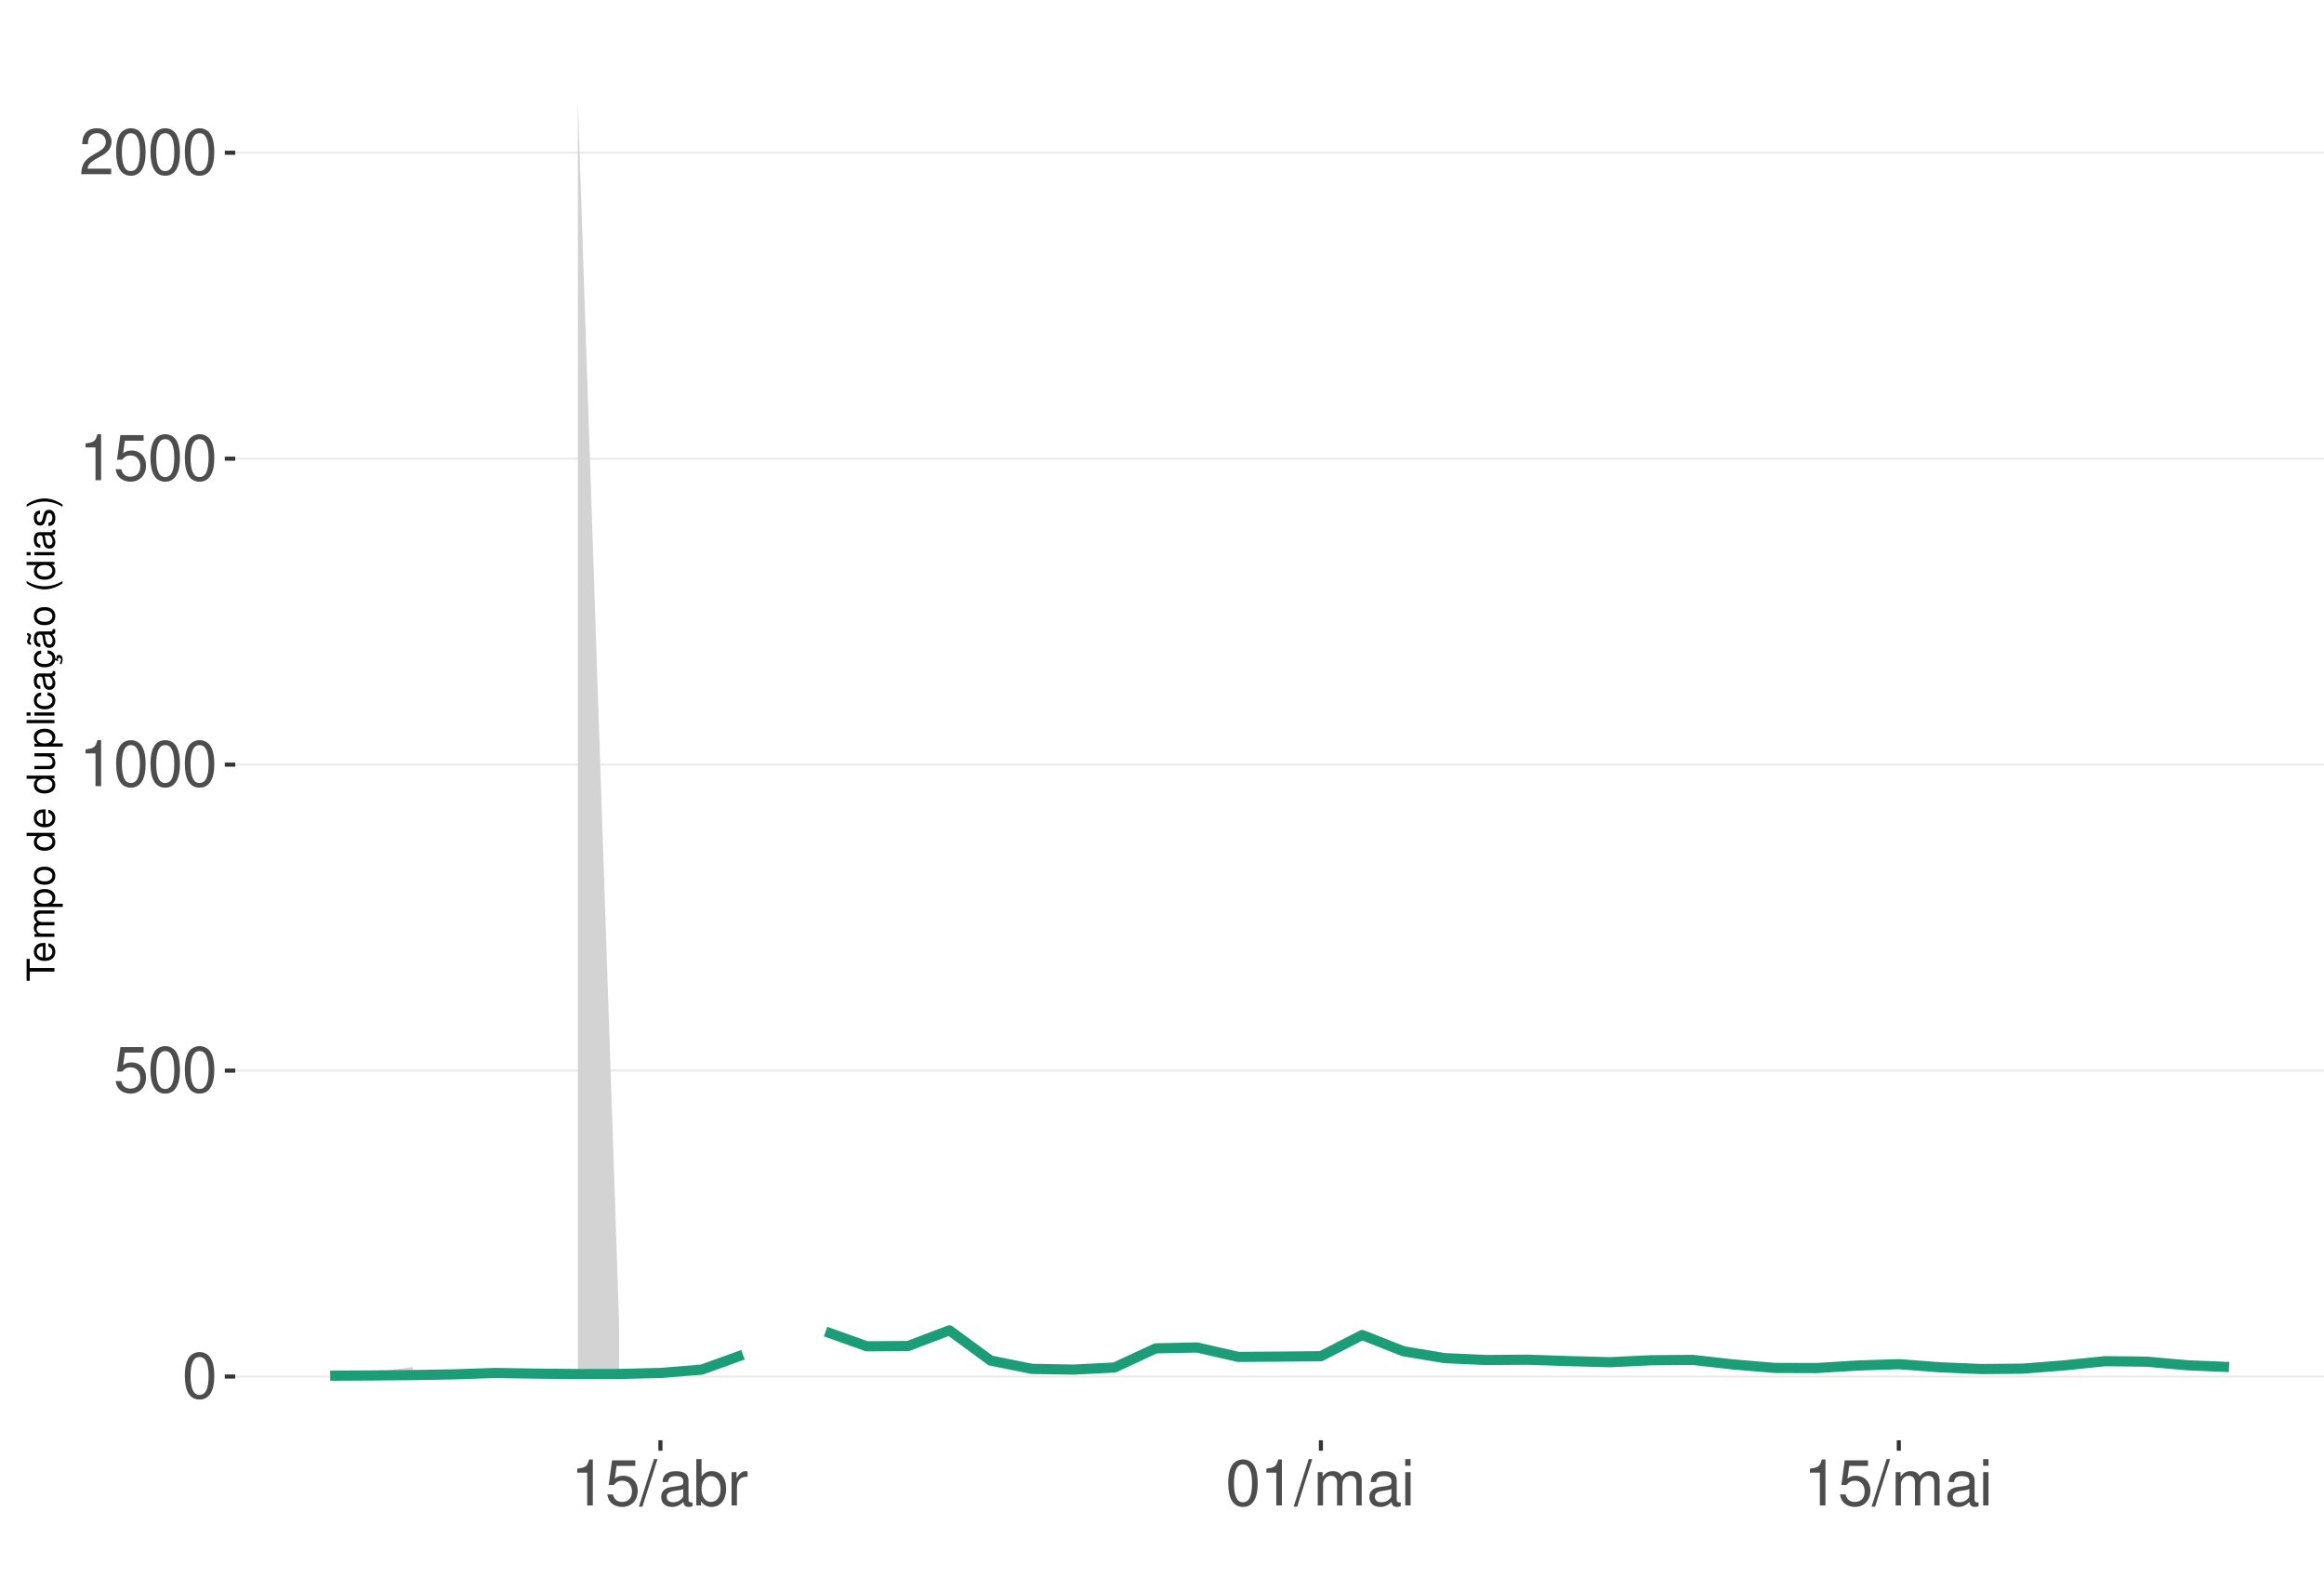
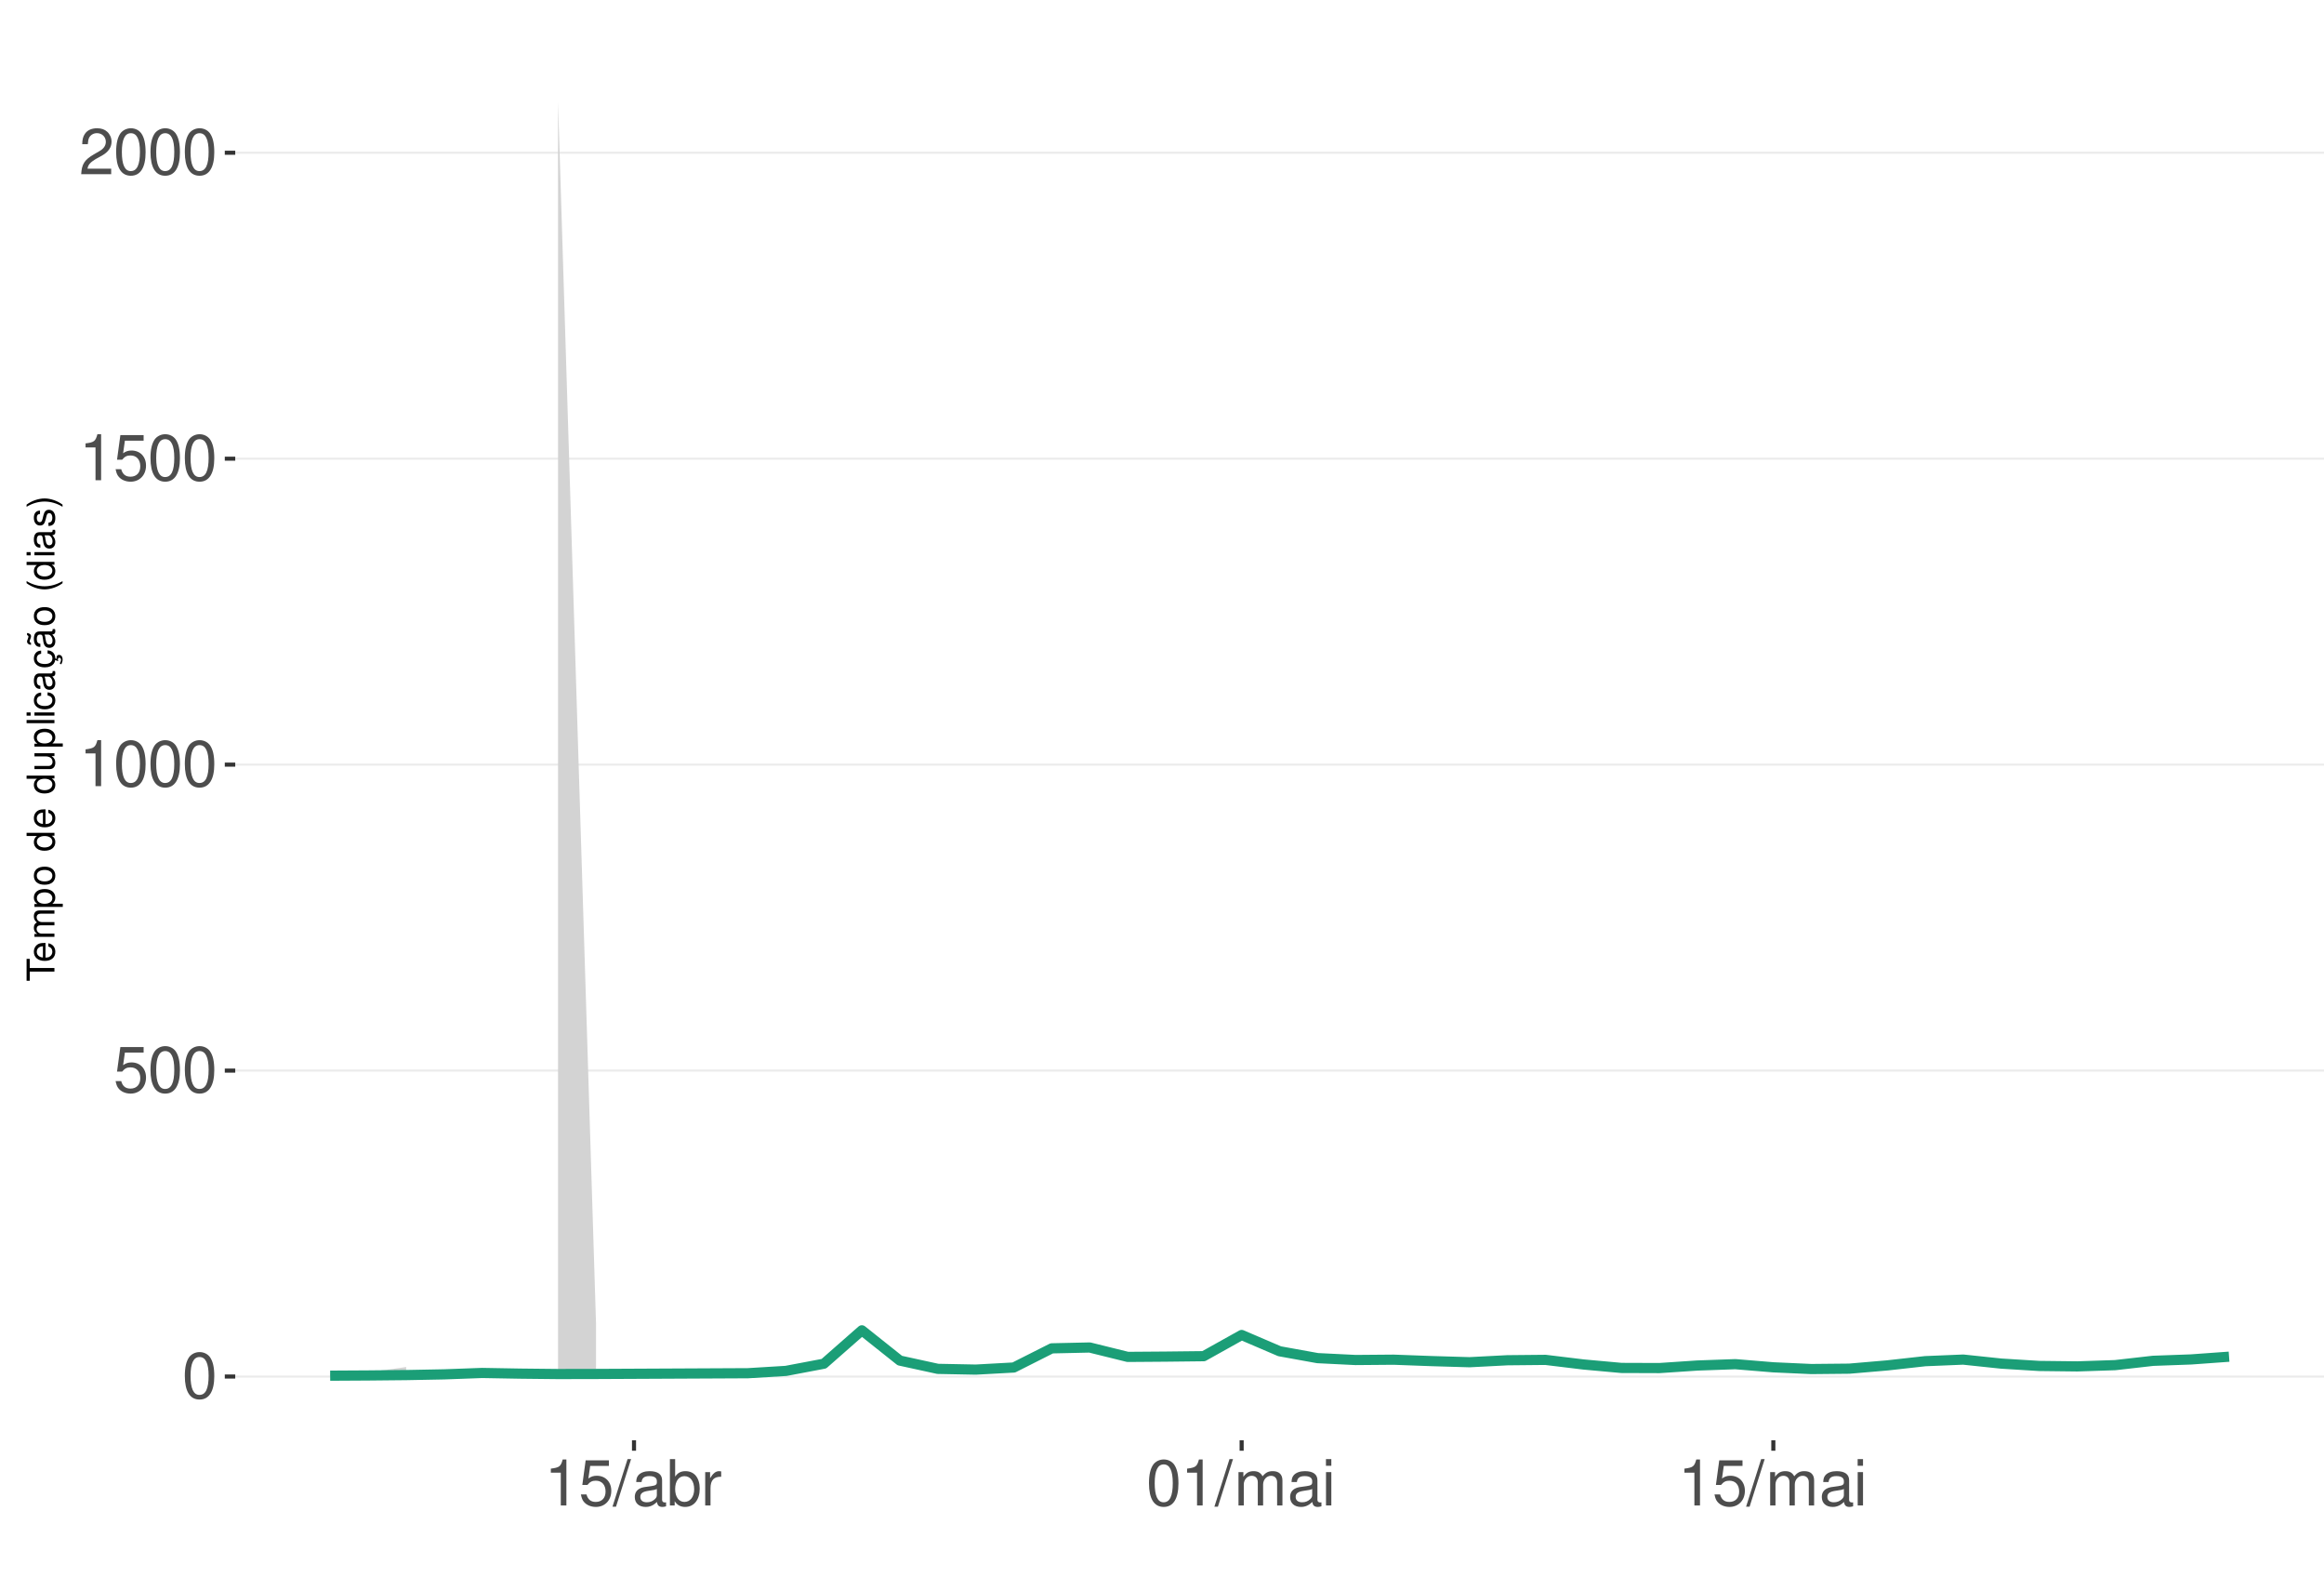
<svg xmlns="http://www.w3.org/2000/svg" xmlns:xlink="http://www.w3.org/1999/xlink" width="609pt" height="413pt" viewBox="0 0 609 413" version="1.1">
  <defs>
    <g>
      <symbol overflow="visible" id="glyph0-0">
        <path style="stroke:none;" d="" />
      </symbol>
      <symbol overflow="visible" id="glyph0-1">
        <path style="stroke:none;" d="M 4.578 -12.047 C 3.484 -12.047 2.484 -11.547 1.859 -10.734 C 1.094 -9.656 0.719 -8.062 0.719 -5.828 C 0.719 -1.766 2.047 0.391 4.578 0.391 C 7.078 0.391 8.438 -1.766 8.438 -5.734 C 8.438 -8.062 8.078 -9.625 7.297 -10.734 C 6.672 -11.562 5.703 -12.047 4.578 -12.047 Z M 4.578 -10.75 C 6.156 -10.75 6.953 -9.125 6.953 -5.859 C 6.953 -2.438 6.172 -0.828 4.547 -0.828 C 3 -0.828 2.219 -2.5 2.219 -5.812 C 2.219 -9.125 3 -10.75 4.578 -10.75 Z M 4.578 -10.75 " />
      </symbol>
      <symbol overflow="visible" id="glyph0-2">
        <path style="stroke:none;" d="M 7.922 -11.812 L 1.828 -11.812 L 0.953 -5.375 L 2.297 -5.375 C 2.984 -6.203 3.547 -6.484 4.484 -6.484 C 6.062 -6.484 7.047 -5.391 7.047 -3.641 C 7.047 -1.953 6.062 -0.922 4.469 -0.922 C 3.188 -0.922 2.406 -1.562 2.047 -2.891 L 0.578 -2.891 C 0.781 -1.938 0.953 -1.469 1.297 -1.031 C 1.969 -0.141 3.172 0.391 4.5 0.391 C 6.875 0.391 8.547 -1.344 8.547 -3.844 C 8.547 -6.172 7 -7.781 4.734 -7.781 C 3.891 -7.781 3.234 -7.562 2.547 -7.062 L 3.016 -10.359 L 7.922 -10.359 Z M 7.922 -11.812 " />
      </symbol>
      <symbol overflow="visible" id="glyph0-3">
        <path style="stroke:none;" d="M 4.312 -8.578 L 4.312 0 L 5.781 0 L 5.781 -12.047 L 4.812 -12.047 C 4.297 -10.188 3.969 -9.938 1.703 -9.641 L 1.703 -8.578 Z M 4.312 -8.578 " />
      </symbol>
      <symbol overflow="visible" id="glyph0-4">
        <path style="stroke:none;" d="M 8.422 -1.453 L 2.219 -1.453 C 2.359 -2.453 2.891 -3.078 4.344 -3.969 L 6.016 -4.891 C 7.656 -5.812 8.516 -7.047 8.516 -8.531 C 8.516 -9.531 8.109 -10.453 7.406 -11.109 C 6.719 -11.75 5.844 -12.047 4.734 -12.047 C 3.234 -12.047 2.109 -11.516 1.469 -10.484 C 1.047 -9.844 0.859 -9.094 0.828 -7.875 L 2.297 -7.875 C 2.344 -8.688 2.453 -9.172 2.641 -9.578 C 3.031 -10.312 3.797 -10.766 4.688 -10.766 C 6.016 -10.766 7.016 -9.797 7.016 -8.5 C 7.016 -7.531 6.469 -6.703 5.406 -6.094 L 3.875 -5.203 C 1.422 -3.781 0.703 -2.641 0.562 -0.016 L 8.422 -0.016 Z M 8.422 -1.453 " />
      </symbol>
      <symbol overflow="visible" id="glyph0-5">
        <path style="stroke:none;" d="M 3.812 -12.141 L -0.141 0.328 L 0.781 0.328 L 4.734 -12.141 Z M 3.812 -12.141 " />
      </symbol>
      <symbol overflow="visible" id="glyph0-6">
        <path style="stroke:none;" d="M 8.906 -0.812 C 8.766 -0.781 8.688 -0.781 8.609 -0.781 C 8.125 -0.781 7.859 -1.031 7.859 -1.469 L 7.859 -6.594 C 7.859 -8.141 6.734 -8.984 4.578 -8.984 C 3.297 -8.984 2.281 -8.609 1.688 -7.969 C 1.281 -7.516 1.109 -7.016 1.078 -6.141 L 2.484 -6.141 C 2.594 -7.219 3.234 -7.688 4.531 -7.688 C 5.797 -7.688 6.484 -7.234 6.484 -6.391 L 6.484 -6.031 C 6.469 -5.438 6.156 -5.219 5.031 -5.062 C 3.062 -4.812 2.766 -4.75 2.234 -4.531 C 1.219 -4.094 0.703 -3.328 0.703 -2.203 C 0.703 -0.609 1.797 0.391 3.562 0.391 C 4.656 0.391 5.547 0 6.531 -0.906 C 6.625 0 7.062 0.391 7.969 0.391 C 8.266 0.391 8.438 0.344 8.906 0.234 Z M 6.484 -2.75 C 6.484 -2.281 6.344 -2 5.922 -1.609 C 5.359 -1.094 4.688 -0.828 3.859 -0.828 C 2.781 -0.828 2.156 -1.344 2.156 -2.234 C 2.156 -3.141 2.75 -3.609 4.25 -3.828 C 5.734 -4.031 6.016 -4.094 6.484 -4.312 Z M 6.484 -2.75 " />
      </symbol>
      <symbol overflow="visible" id="glyph0-7">
        <path style="stroke:none;" d="M 0.906 -12.141 L 0.906 0 L 2.156 0 L 2.156 -1.109 C 2.812 -0.094 3.703 0.391 4.906 0.391 C 7.219 0.391 8.719 -1.5 8.719 -4.391 C 8.719 -7.234 7.297 -8.984 4.984 -8.984 C 3.781 -8.984 2.938 -8.531 2.281 -7.547 L 2.281 -12.141 Z M 4.719 -7.672 C 6.266 -7.672 7.266 -6.328 7.266 -4.25 C 7.266 -2.266 6.234 -0.922 4.719 -0.922 C 3.234 -0.922 2.281 -2.25 2.281 -4.297 C 2.281 -6.344 3.234 -7.672 4.719 -7.672 Z M 4.719 -7.672 " />
      </symbol>
      <symbol overflow="visible" id="glyph0-8">
        <path style="stroke:none;" d="M 1.156 -8.734 L 1.156 0 L 2.547 0 L 2.547 -4.531 C 2.562 -6.625 3.438 -7.562 5.344 -7.516 L 5.344 -8.922 C 5.109 -8.969 4.984 -8.984 4.812 -8.984 C 3.922 -8.984 3.234 -8.438 2.438 -7.141 L 2.438 -8.734 Z M 1.156 -8.734 " />
      </symbol>
      <symbol overflow="visible" id="glyph0-9">
        <path style="stroke:none;" d="M 1.172 -8.734 L 1.172 0 L 2.562 0 L 2.562 -5.484 C 2.562 -6.75 3.484 -7.766 4.609 -7.766 C 5.641 -7.766 6.234 -7.125 6.234 -6.016 L 6.234 0 L 7.625 0 L 7.625 -5.484 C 7.625 -6.75 8.547 -7.766 9.672 -7.766 C 10.688 -7.766 11.297 -7.109 11.297 -6.016 L 11.297 0 L 12.688 0 L 12.688 -6.547 C 12.688 -8.109 11.797 -8.984 10.156 -8.984 C 9 -8.984 8.297 -8.625 7.484 -7.641 C 6.969 -8.578 6.266 -8.984 5.125 -8.984 C 3.969 -8.984 3.188 -8.547 2.453 -7.5 L 2.453 -8.734 Z M 1.172 -8.734 " />
      </symbol>
      <symbol overflow="visible" id="glyph0-10">
        <path style="stroke:none;" d="M 2.5 -8.734 L 1.109 -8.734 L 1.109 0 L 2.5 0 Z M 2.5 -12.141 L 1.094 -12.141 L 1.094 -10.391 L 2.5 -10.391 Z M 2.5 -12.141 " />
      </symbol>
      <symbol overflow="visible" id="glyph1-0">
        <path style="stroke:none;" d="" />
      </symbol>
      <symbol overflow="visible" id="glyph1-1">
        <path style="stroke:none;" d="M -6.469 -3.547 L -6.469 -5.938 L -7.297 -5.938 L -7.297 -0.203 L -6.469 -0.203 L -6.469 -2.609 L 0 -2.609 L 0 -3.547 Z M -6.469 -3.547 " />
      </symbol>
      <symbol overflow="visible" id="glyph1-2">
        <path style="stroke:none;" d="M -2.344 -5.125 C -3.141 -5.125 -3.625 -5.062 -4.016 -4.922 C -4.875 -4.578 -5.391 -3.781 -5.391 -2.797 C -5.391 -1.344 -4.281 -0.406 -2.547 -0.406 C -0.812 -0.406 0.234 -1.297 0.234 -2.781 C 0.234 -3.984 -0.453 -4.812 -1.594 -5.016 L -1.594 -4.188 C -0.906 -3.953 -0.547 -3.484 -0.547 -2.812 C -0.547 -2.281 -0.781 -1.828 -1.219 -1.547 C -1.516 -1.344 -1.812 -1.281 -2.344 -1.266 Z M -3.016 -1.297 C -3.984 -1.359 -4.625 -1.953 -4.625 -2.797 C -4.625 -3.641 -3.953 -4.234 -3.016 -4.234 Z M -3.016 -1.297 " />
      </symbol>
      <symbol overflow="visible" id="glyph1-3">
        <path style="stroke:none;" d="M -5.234 -0.703 L 0 -0.703 L 0 -1.547 L -3.297 -1.547 C -4.047 -1.547 -4.656 -2.094 -4.656 -2.766 C -4.656 -3.391 -4.281 -3.734 -3.609 -3.734 L 0 -3.734 L 0 -4.578 L -3.297 -4.578 C -4.047 -4.578 -4.656 -5.125 -4.656 -5.812 C -4.656 -6.422 -4.266 -6.781 -3.609 -6.781 L 0 -6.781 L 0 -7.625 L -3.938 -7.625 C -4.875 -7.625 -5.391 -7.078 -5.391 -6.094 C -5.391 -5.406 -5.188 -4.984 -4.594 -4.484 C -5.156 -4.188 -5.391 -3.766 -5.391 -3.078 C -5.391 -2.375 -5.125 -1.906 -4.5 -1.469 L -5.234 -1.469 Z M -5.234 -0.703 " />
      </symbol>
      <symbol overflow="visible" id="glyph1-4">
        <path style="stroke:none;" d="M 2.188 -0.547 L 2.188 -1.375 L -0.547 -1.375 C -0.016 -1.812 0.234 -2.312 0.234 -2.984 C 0.234 -4.344 -0.859 -5.234 -2.531 -5.234 C -4.297 -5.234 -5.391 -4.375 -5.391 -2.984 C -5.391 -2.266 -5.062 -1.703 -4.453 -1.312 L -5.234 -1.312 L -5.234 -0.547 Z M -4.609 -2.844 C -4.609 -3.766 -3.797 -4.359 -2.547 -4.359 C -1.359 -4.359 -0.547 -3.75 -0.547 -2.844 C -0.547 -1.953 -1.344 -1.375 -2.578 -1.375 C -3.812 -1.375 -4.609 -1.953 -4.609 -2.844 Z M -4.609 -2.844 " />
      </symbol>
      <symbol overflow="visible" id="glyph1-5">
        <path style="stroke:none;" d="M -5.391 -2.719 C -5.391 -1.234 -4.344 -0.359 -2.578 -0.359 C -0.812 -0.359 0.234 -1.234 0.234 -2.734 C 0.234 -4.203 -0.812 -5.094 -2.547 -5.094 C -4.359 -5.094 -5.391 -4.234 -5.391 -2.719 Z M -4.625 -2.734 C -4.625 -3.672 -3.844 -4.234 -2.547 -4.234 C -1.312 -4.234 -0.547 -3.656 -0.547 -2.734 C -0.547 -1.797 -1.312 -1.234 -2.578 -1.234 C -3.844 -1.234 -4.625 -1.797 -4.625 -2.734 Z M -4.625 -2.734 " />
      </symbol>
      <symbol overflow="visible" id="glyph1-6">
        <path style="stroke:none;" d="" />
      </symbol>
      <symbol overflow="visible" id="glyph1-7">
        <path style="stroke:none;" d="M -7.297 -4.953 L -7.297 -4.125 L -4.578 -4.125 C -5.109 -3.766 -5.391 -3.203 -5.391 -2.516 C -5.391 -1.156 -4.297 -0.266 -2.625 -0.266 C -0.859 -0.266 0.234 -1.125 0.234 -2.547 C 0.234 -3.266 -0.047 -3.766 -0.688 -4.203 L 0 -4.203 L 0 -4.953 Z M -4.609 -2.656 C -4.609 -3.547 -3.812 -4.125 -2.562 -4.125 C -1.344 -4.125 -0.547 -3.547 -0.547 -2.656 C -0.547 -1.734 -1.359 -1.125 -2.578 -1.125 C -3.797 -1.125 -4.609 -1.734 -4.609 -2.656 Z M -4.609 -2.656 " />
      </symbol>
      <symbol overflow="visible" id="glyph1-8">
        <path style="stroke:none;" d="M 0 -4.812 L -5.234 -4.812 L -5.234 -3.984 L -2.266 -3.984 C -1.203 -3.984 -0.5 -3.438 -0.5 -2.562 C -0.5 -1.906 -0.906 -1.484 -1.531 -1.484 L -5.234 -1.484 L -5.234 -0.656 L -1.203 -0.656 C -0.328 -0.656 0.234 -1.297 0.234 -2.312 C 0.234 -3.094 -0.047 -3.578 -0.734 -4.062 L 0 -4.062 Z M 0 -4.812 " />
      </symbol>
      <symbol overflow="visible" id="glyph1-9">
        <path style="stroke:none;" d="M -7.297 -1.516 L -7.297 -0.688 L 0 -0.688 L 0 -1.516 Z M -7.297 -1.516 " />
      </symbol>
      <symbol overflow="visible" id="glyph1-10">
        <path style="stroke:none;" d="M -5.234 -1.5 L -5.234 -0.672 L 0 -0.672 L 0 -1.5 Z M -7.297 -1.5 L -7.297 -0.656 L -6.234 -0.656 L -6.234 -1.5 Z M -7.297 -1.5 " />
      </symbol>
      <symbol overflow="visible" id="glyph1-11">
        <path style="stroke:none;" d="M -3.484 -4.703 C -3.984 -4.672 -4.312 -4.562 -4.609 -4.359 C -5.094 -4 -5.391 -3.375 -5.391 -2.641 C -5.391 -1.219 -4.266 -0.312 -2.531 -0.312 C -0.844 -0.312 0.234 -1.203 0.234 -2.625 C 0.234 -3.875 -0.516 -4.672 -1.797 -4.766 L -1.797 -3.938 C -0.953 -3.797 -0.547 -3.359 -0.547 -2.656 C -0.547 -1.734 -1.297 -1.188 -2.531 -1.188 C -3.844 -1.188 -4.625 -1.719 -4.625 -2.625 C -4.625 -3.328 -4.203 -3.766 -3.484 -3.875 Z M -3.484 -4.703 " />
      </symbol>
      <symbol overflow="visible" id="glyph1-12">
        <path style="stroke:none;" d="M -0.484 -5.344 C -0.469 -5.266 -0.469 -5.219 -0.469 -5.172 C -0.469 -4.875 -0.625 -4.719 -0.875 -4.719 L -3.953 -4.719 C -4.891 -4.719 -5.391 -4.047 -5.391 -2.75 C -5.391 -1.984 -5.172 -1.375 -4.781 -1.016 C -4.516 -0.766 -4.203 -0.672 -3.688 -0.656 L -3.688 -1.484 C -4.328 -1.562 -4.625 -1.938 -4.625 -2.719 C -4.625 -3.484 -4.344 -3.891 -3.844 -3.891 L -3.625 -3.891 C -3.266 -3.875 -3.125 -3.703 -3.047 -3.016 C -2.891 -1.844 -2.844 -1.656 -2.719 -1.344 C -2.453 -0.734 -2 -0.422 -1.312 -0.422 C -0.375 -0.422 0.234 -1.078 0.234 -2.141 C 0.234 -2.797 0 -3.328 -0.547 -3.922 C 0 -3.984 0.234 -4.234 0.234 -4.781 C 0.234 -4.953 0.203 -5.062 0.141 -5.344 Z M -1.656 -3.891 C -1.375 -3.891 -1.203 -3.812 -0.969 -3.562 C -0.656 -3.219 -0.5 -2.812 -0.5 -2.312 C -0.5 -1.672 -0.812 -1.297 -1.344 -1.297 C -1.891 -1.297 -2.172 -1.656 -2.297 -2.547 C -2.422 -3.438 -2.453 -3.609 -2.594 -3.891 Z M -1.656 -3.891 " />
      </symbol>
      <symbol overflow="visible" id="glyph1-13">
        <path style="stroke:none;" d="M 0.234 -2.641 C 0.234 -3.875 -0.547 -4.703 -1.797 -4.766 L -1.797 -3.938 C -0.953 -3.797 -0.531 -3.359 -0.531 -2.656 C -0.531 -1.734 -1.281 -1.188 -2.516 -1.188 C -3.844 -1.188 -4.625 -1.719 -4.625 -2.625 C -4.625 -3.328 -4.203 -3.766 -3.484 -3.875 L -3.484 -4.703 C -3.984 -4.672 -4.312 -4.562 -4.609 -4.359 C -5.094 -4 -5.391 -3.375 -5.391 -2.641 C -5.391 -1.219 -4.266 -0.312 -2.531 -0.312 C -1.469 -0.312 -0.625 -0.672 -0.156 -1.312 C 0.047 -1.594 0.125 -1.812 0.203 -2.25 L 0.922 -1.938 L 0.984 -2.062 C 0.938 -2.188 0.906 -2.25 0.906 -2.375 C 0.906 -2.656 1.047 -2.828 1.281 -2.828 C 1.547 -2.828 1.734 -2.594 1.734 -2.297 C 1.734 -2.031 1.672 -1.844 1.438 -1.406 L 1.406 -1.312 L 1.812 -1.094 C 2.078 -1.75 2.141 -1.953 2.141 -2.344 C 2.141 -3.109 1.781 -3.578 1.203 -3.578 C 0.781 -3.578 0.547 -3.297 0.547 -2.797 C 0.547 -2.703 0.547 -2.641 0.562 -2.516 Z M 0.234 -2.641 " />
      </symbol>
      <symbol overflow="visible" id="glyph1-14">
        <path style="stroke:none;" d="M -0.484 -5.344 C -0.469 -5.266 -0.469 -5.219 -0.469 -5.172 C -0.469 -4.875 -0.625 -4.719 -0.875 -4.719 L -3.953 -4.719 C -4.891 -4.719 -5.391 -4.047 -5.391 -2.75 C -5.391 -1.984 -5.172 -1.375 -4.781 -1.016 C -4.516 -0.766 -4.203 -0.672 -3.688 -0.656 L -3.688 -1.484 C -4.328 -1.562 -4.625 -1.938 -4.625 -2.719 C -4.625 -3.484 -4.344 -3.891 -3.844 -3.891 L -3.625 -3.891 C -3.266 -3.875 -3.125 -3.703 -3.047 -3.016 C -2.891 -1.844 -2.844 -1.656 -2.719 -1.344 C -2.453 -0.734 -2 -0.422 -1.312 -0.422 C -0.375 -0.422 0.234 -1.078 0.234 -2.141 C 0.234 -2.797 0 -3.328 -0.547 -3.922 C 0 -3.984 0.234 -4.234 0.234 -4.781 C 0.234 -4.953 0.203 -5.062 0.141 -5.344 Z M -1.656 -3.891 C -1.375 -3.891 -1.203 -3.812 -0.969 -3.562 C -0.656 -3.219 -0.5 -2.812 -0.5 -2.312 C -0.5 -1.672 -0.812 -1.297 -1.344 -1.297 C -1.891 -1.297 -2.172 -1.656 -2.297 -2.547 C -2.422 -3.438 -2.453 -3.609 -2.594 -3.891 Z M -7.172 -3.75 C -6.922 -3.672 -6.812 -3.547 -6.812 -3.375 C -6.812 -3.25 -6.875 -2.984 -6.984 -2.734 C -7.156 -2.312 -7.172 -2.25 -7.172 -2.047 C -7.172 -1.594 -6.797 -1.297 -6.141 -1.188 L -6.141 -1.766 C -6.375 -1.812 -6.5 -1.938 -6.5 -2.094 C -6.5 -2.203 -6.469 -2.344 -6.375 -2.578 C -6.156 -3.156 -6.125 -3.234 -6.125 -3.438 C -6.125 -3.922 -6.484 -4.219 -7.172 -4.312 Z M -7.172 -3.75 " />
      </symbol>
      <symbol overflow="visible" id="glyph1-15">
        <path style="stroke:none;" d="M -7.297 -2.359 C -5.984 -1.359 -4.156 -0.734 -2.594 -0.734 C -1.016 -0.734 0.812 -1.359 2.125 -2.359 L 2.125 -2.906 C 0.688 -2.031 -0.984 -1.547 -2.594 -1.547 C -4.188 -1.547 -5.875 -2.031 -7.297 -2.906 Z M -7.297 -2.359 " />
      </symbol>
      <symbol overflow="visible" id="glyph1-16">
        <path style="stroke:none;" d="M -3.781 -4.375 C -4.812 -4.375 -5.391 -3.688 -5.391 -2.484 C -5.391 -1.266 -4.766 -0.469 -3.797 -0.469 C -2.969 -0.469 -2.578 -0.891 -2.281 -2.125 L -2.094 -2.906 C -1.953 -3.484 -1.734 -3.719 -1.375 -3.719 C -0.875 -3.719 -0.547 -3.234 -0.547 -2.5 C -0.547 -2.047 -0.672 -1.672 -0.891 -1.453 C -1.047 -1.328 -1.188 -1.266 -1.562 -1.219 L -1.562 -0.344 C -0.344 -0.375 0.234 -1.062 0.234 -2.438 C 0.234 -3.75 -0.422 -4.594 -1.438 -4.594 C -2.203 -4.594 -2.641 -4.156 -2.891 -3.109 L -3.078 -2.312 C -3.234 -1.625 -3.453 -1.344 -3.828 -1.344 C -4.312 -1.344 -4.625 -1.766 -4.625 -2.453 C -4.625 -3.125 -4.328 -3.484 -3.781 -3.5 Z M -3.781 -4.375 " />
      </symbol>
      <symbol overflow="visible" id="glyph1-17">
        <path style="stroke:none;" d="M 2.125 -0.938 C 0.812 -1.938 -1.016 -2.562 -2.578 -2.562 C -4.156 -2.562 -5.984 -1.938 -7.297 -0.938 L -7.297 -0.375 C -5.859 -1.266 -4.188 -1.75 -2.578 -1.75 C -0.984 -1.75 0.703 -1.266 2.125 -0.375 Z M 2.125 -0.938 " />
      </symbol>
    </g>
    <clipPath id="clip1">
      <path d="M 61.645 9.961 L 609 9.961 L 609 377.328 L 61.645 377.328 Z M 61.645 9.961 " />
    </clipPath>
    <clipPath id="clip2">
      <path d="M 61.645 360 L 609 360 L 609 361 L 61.645 361 Z M 61.645 360 " />
    </clipPath>
    <clipPath id="clip3">
      <path d="M 61.645 280 L 609 280 L 609 281 L 61.645 281 Z M 61.645 280 " />
    </clipPath>
    <clipPath id="clip4">
      <path d="M 61.645 200 L 609 200 L 609 201 L 61.645 201 Z M 61.645 200 " />
    </clipPath>
    <clipPath id="clip5">
      <path d="M 61.645 119 L 609 119 L 609 121 L 61.645 121 Z M 61.645 119 " />
    </clipPath>
    <clipPath id="clip6">
      <path d="M 61.645 39 L 609 39 L 609 41 L 61.645 41 Z M 61.645 39 " />
    </clipPath>
  </defs>
  <g id="surface276">
    <rect x="0" y="0" width="609" height="413" style="fill:rgb(100%,100%,100%);fill-opacity:1;stroke:none;" />
    <rect x="0" y="0" width="609" height="413" style="fill:rgb(100%,100%,100%);fill-opacity:1;stroke:none;" />
    <path style="fill:none;stroke-width:1.067;stroke-linecap:round;stroke-linejoin:round;stroke:rgb(100%,100%,100%);stroke-opacity:1;stroke-miterlimit:10;" d="M 0 413 L 609 413 L 609 0 L 0 0 Z M 0 413 " />
    <g clip-path="url(#clip1)" clip-rule="nonzero">
      <path style=" stroke:none;fill-rule:nonzero;fill:rgb(100%,100%,100%);fill-opacity:1;" d="M 61.645 377.328 L 609 377.328 L 609 9.961 L 61.645 9.961 Z M 61.645 377.328 " />
    </g>
    <g clip-path="url(#clip2)" clip-rule="nonzero">
      <path style="fill:none;stroke-width:0.533;stroke-linecap:butt;stroke-linejoin:round;stroke:rgb(92.157%,92.157%,92.157%);stroke-opacity:1;stroke-miterlimit:10;" d="M 61.645 360.629 L 609 360.629 " />
    </g>
    <g clip-path="url(#clip3)" clip-rule="nonzero">
      <path style="fill:none;stroke-width:0.533;stroke-linecap:butt;stroke-linejoin:round;stroke:rgb(92.157%,92.157%,92.157%);stroke-opacity:1;stroke-miterlimit:10;" d="M 61.645 280.477 L 609 280.477 " />
    </g>
    <g clip-path="url(#clip4)" clip-rule="nonzero">
      <path style="fill:none;stroke-width:0.533;stroke-linecap:butt;stroke-linejoin:round;stroke:rgb(92.157%,92.157%,92.157%);stroke-opacity:1;stroke-miterlimit:10;" d="M 61.645 200.32 L 609 200.32 " />
    </g>
    <g clip-path="url(#clip5)" clip-rule="nonzero">
      <path style="fill:none;stroke-width:0.533;stroke-linecap:butt;stroke-linejoin:round;stroke:rgb(92.157%,92.157%,92.157%);stroke-opacity:1;stroke-miterlimit:10;" d="M 61.645 120.168 L 609 120.168 " />
    </g>
    <g clip-path="url(#clip6)" clip-rule="nonzero">
      <path style="fill:none;stroke-width:0.533;stroke-linecap:butt;stroke-linejoin:round;stroke:rgb(92.157%,92.157%,92.157%);stroke-opacity:1;stroke-miterlimit:10;" d="M 61.645 40.012 L 609 40.012 " />
    </g>
-     <path style=" stroke:none;fill-rule:nonzero;fill:rgb(82.745%,82.745%,82.745%);fill-opacity:1;" d="M 86.523 359.789 L 97.344 359.531 L 108.16 358.141 L 108.16 360.43 L 97.344 360.473 L 86.523 360.508 Z M 86.523 359.789 " />
-     <path style=" stroke:none;fill-rule:nonzero;fill:rgb(82.745%,82.745%,82.745%);fill-opacity:1;" d="M 151.43 26.66 L 162.246 346.82 L 162.246 360.289 L 151.43 360.305 Z M 151.43 26.66 " />
-     <path style="fill:none;stroke-width:2.667;stroke-linecap:butt;stroke-linejoin:round;stroke:rgb(10.588%,61.961%,46.667%);stroke-opacity:1;stroke-miterlimit:10;" d="M 86.523 360.402 L 97.344 360.344 L 108.16 360.246 L 118.977 360.055 L 129.793 359.691 L 140.609 359.867 L 151.43 359.973 L 162.246 359.953 L 173.062 359.684 L 183.879 358.816 L 194.699 354.91 " />
-     <path style="fill:none;stroke-width:2.667;stroke-linecap:butt;stroke-linejoin:round;stroke:rgb(10.588%,61.961%,46.667%);stroke-opacity:1;stroke-miterlimit:10;" d="M 216.332 348.852 L 227.148 352.703 L 237.969 352.629 L 248.785 348.52 L 259.602 356.445 L 270.418 358.617 L 281.234 358.812 L 292.055 358.262 L 302.871 353.242 L 313.688 353.02 L 324.504 355.484 L 335.324 355.41 L 346.141 355.297 L 356.957 349.742 L 367.773 354.008 L 378.59 355.805 L 389.41 356.297 L 400.227 356.215 L 411.043 356.582 L 421.859 356.875 L 432.68 356.359 L 443.496 356.262 L 454.312 357.469 L 465.129 358.375 L 475.949 358.41 L 486.766 357.742 L 497.582 357.387 L 508.398 358.211 L 519.215 358.664 L 530.035 358.566 L 540.852 357.711 L 551.668 356.602 L 562.484 356.73 L 573.305 357.684 L 584.121 358.137 " />
+     <path style=" stroke:none;fill-rule:nonzero;fill:rgb(82.745%,82.745%,82.745%);fill-opacity:1;" d="M 86.523 359.789 L 96.477 359.531 L 106.43 358.141 L 106.43 360.43 L 96.477 360.473 L 86.523 360.508 Z M 86.523 359.789 " />
+     <path style=" stroke:none;fill-rule:nonzero;fill:rgb(82.745%,82.745%,82.745%);fill-opacity:1;" d="M 146.234 26.66 L 156.188 346.82 L 156.188 360.289 L 146.234 360.305 Z M 146.234 26.66 " />
+     <path style="fill:none;stroke-width:2.667;stroke-linecap:butt;stroke-linejoin:round;stroke:rgb(10.588%,61.961%,46.667%);stroke-opacity:1;stroke-miterlimit:10;" d="M 86.523 360.402 L 96.477 360.344 L 106.43 360.246 L 116.379 360.055 L 126.332 359.691 L 136.285 359.867 L 146.234 359.973 L 156.188 359.953 L 195.996 359.758 L 205.949 359.152 L 215.898 357.266 L 225.852 348.52 L 235.805 356.445 L 245.754 358.617 L 255.707 358.812 L 265.66 358.262 L 275.609 353.242 L 285.562 353.02 L 295.516 355.484 L 305.469 355.41 L 315.418 355.297 L 325.371 349.742 L 335.324 354.008 L 345.273 355.805 L 355.227 356.297 L 365.18 356.215 L 375.129 356.582 L 385.082 356.875 L 395.035 356.359 L 404.984 356.262 L 414.938 357.469 L 424.891 358.375 L 434.84 358.41 L 444.793 357.742 L 454.746 357.387 L 464.699 358.211 L 474.648 358.664 L 484.602 358.566 L 494.555 357.711 L 504.504 356.602 L 514.457 356.188 L 524.41 357.238 L 534.359 357.855 L 544.312 357.973 L 554.266 357.641 L 564.215 356.508 L 574.168 356.148 L 584.121 355.43 " />
    <g style="fill:rgb(30.196%,30.196%,30.196%);fill-opacity:1;">
      <use xlink:href="#glyph0-1" x="47.715" y="366.267" />
    </g>
    <g style="fill:rgb(30.196%,30.196%,30.196%);fill-opacity:1;">
      <use xlink:href="#glyph0-2" x="29.715" y="286.114" />
      <use xlink:href="#glyph0-1" x="38.715" y="286.114" />
      <use xlink:href="#glyph0-1" x="47.715" y="286.114" />
    </g>
    <g style="fill:rgb(30.196%,30.196%,30.196%);fill-opacity:1;">
      <use xlink:href="#glyph0-3" x="20.715" y="205.958" />
      <use xlink:href="#glyph0-1" x="29.715" y="205.958" />
      <use xlink:href="#glyph0-1" x="38.715" y="205.958" />
      <use xlink:href="#glyph0-1" x="47.715" y="205.958" />
    </g>
    <g style="fill:rgb(30.196%,30.196%,30.196%);fill-opacity:1;">
      <use xlink:href="#glyph0-3" x="20.715" y="125.806" />
      <use xlink:href="#glyph0-2" x="29.715" y="125.806" />
      <use xlink:href="#glyph0-1" x="38.715" y="125.806" />
      <use xlink:href="#glyph0-1" x="47.715" y="125.806" />
    </g>
    <g style="fill:rgb(30.196%,30.196%,30.196%);fill-opacity:1;">
      <use xlink:href="#glyph0-4" x="20.715" y="45.649" />
      <use xlink:href="#glyph0-1" x="29.715" y="45.649" />
      <use xlink:href="#glyph0-1" x="38.715" y="45.649" />
      <use xlink:href="#glyph0-1" x="47.715" y="45.649" />
    </g>
    <path style="fill:none;stroke-width:1.067;stroke-linecap:butt;stroke-linejoin:round;stroke:rgb(20%,20%,20%);stroke-opacity:1;stroke-miterlimit:10;" d="M 58.906 360.629 L 61.645 360.629 " />
    <path style="fill:none;stroke-width:1.067;stroke-linecap:butt;stroke-linejoin:round;stroke:rgb(20%,20%,20%);stroke-opacity:1;stroke-miterlimit:10;" d="M 58.906 280.477 L 61.645 280.477 " />
    <path style="fill:none;stroke-width:1.067;stroke-linecap:butt;stroke-linejoin:round;stroke:rgb(20%,20%,20%);stroke-opacity:1;stroke-miterlimit:10;" d="M 58.906 200.32 L 61.645 200.32 " />
    <path style="fill:none;stroke-width:1.067;stroke-linecap:butt;stroke-linejoin:round;stroke:rgb(20%,20%,20%);stroke-opacity:1;stroke-miterlimit:10;" d="M 58.906 120.168 L 61.645 120.168 " />
    <path style="fill:none;stroke-width:1.067;stroke-linecap:butt;stroke-linejoin:round;stroke:rgb(20%,20%,20%);stroke-opacity:1;stroke-miterlimit:10;" d="M 58.906 40.012 L 61.645 40.012 " />
-     <path style="fill:none;stroke-width:1.067;stroke-linecap:butt;stroke-linejoin:round;stroke:rgb(20%,20%,20%);stroke-opacity:1;stroke-miterlimit:10;" d="M 173.062 380.07 L 173.062 377.328 " />
-     <path style="fill:none;stroke-width:1.067;stroke-linecap:butt;stroke-linejoin:round;stroke:rgb(20%,20%,20%);stroke-opacity:1;stroke-miterlimit:10;" d="M 346.141 380.07 L 346.141 377.328 " />
-     <path style="fill:none;stroke-width:1.067;stroke-linecap:butt;stroke-linejoin:round;stroke:rgb(20%,20%,20%);stroke-opacity:1;stroke-miterlimit:10;" d="M 497.582 380.07 L 497.582 377.328 " />
-     <g style="fill:rgb(30.196%,30.196%,30.196%);fill-opacity:1;">
-       <use xlink:href="#glyph0-3" x="149.562" y="394.399" />
-       <use xlink:href="#glyph0-2" x="158.562" y="394.399" />
-       <use xlink:href="#glyph0-5" x="167.562" y="394.399" />
-       <use xlink:href="#glyph0-6" x="172.562" y="394.399" />
-       <use xlink:href="#glyph0-7" x="181.562" y="394.399" />
-       <use xlink:href="#glyph0-8" x="190.562" y="394.399" />
-     </g>
-     <g style="fill:rgb(30.196%,30.196%,30.196%);fill-opacity:1;">
-       <use xlink:href="#glyph0-1" x="321.141" y="394.399" />
-       <use xlink:href="#glyph0-3" x="330.141" y="394.399" />
-       <use xlink:href="#glyph0-5" x="339.141" y="394.399" />
-       <use xlink:href="#glyph0-9" x="344.141" y="394.399" />
-       <use xlink:href="#glyph0-6" x="358.141" y="394.399" />
-       <use xlink:href="#glyph0-10" x="367.141" y="394.399" />
-     </g>
-     <g style="fill:rgb(30.196%,30.196%,30.196%);fill-opacity:1;">
-       <use xlink:href="#glyph0-3" x="472.582" y="394.399" />
-       <use xlink:href="#glyph0-2" x="481.582" y="394.399" />
-       <use xlink:href="#glyph0-5" x="490.582" y="394.399" />
-       <use xlink:href="#glyph0-9" x="495.582" y="394.399" />
-       <use xlink:href="#glyph0-6" x="509.582" y="394.399" />
-       <use xlink:href="#glyph0-10" x="518.582" y="394.399" />
+     <path style="fill:none;stroke-width:1.067;stroke-linecap:butt;stroke-linejoin:round;stroke:rgb(20%,20%,20%);stroke-opacity:1;stroke-miterlimit:10;" d="M 166.141 380.07 L 166.141 377.328 " />
+     <path style="fill:none;stroke-width:1.067;stroke-linecap:butt;stroke-linejoin:round;stroke:rgb(20%,20%,20%);stroke-opacity:1;stroke-miterlimit:10;" d="M 325.371 380.07 L 325.371 377.328 " />
+     <path style="fill:none;stroke-width:1.067;stroke-linecap:butt;stroke-linejoin:round;stroke:rgb(20%,20%,20%);stroke-opacity:1;stroke-miterlimit:10;" d="M 464.699 380.07 L 464.699 377.328 " />
+     <g style="fill:rgb(30.196%,30.196%,30.196%);fill-opacity:1;">
+       <use xlink:href="#glyph0-3" x="142.641" y="394.399" />
+       <use xlink:href="#glyph0-2" x="151.641" y="394.399" />
+       <use xlink:href="#glyph0-5" x="160.641" y="394.399" />
+       <use xlink:href="#glyph0-6" x="165.641" y="394.399" />
+       <use xlink:href="#glyph0-7" x="174.641" y="394.399" />
+       <use xlink:href="#glyph0-8" x="183.641" y="394.399" />
+     </g>
+     <g style="fill:rgb(30.196%,30.196%,30.196%);fill-opacity:1;">
+       <use xlink:href="#glyph0-1" x="300.371" y="394.399" />
+       <use xlink:href="#glyph0-3" x="309.371" y="394.399" />
+       <use xlink:href="#glyph0-5" x="318.371" y="394.399" />
+       <use xlink:href="#glyph0-9" x="323.371" y="394.399" />
+       <use xlink:href="#glyph0-6" x="337.371" y="394.399" />
+       <use xlink:href="#glyph0-10" x="346.371" y="394.399" />
+     </g>
+     <g style="fill:rgb(30.196%,30.196%,30.196%);fill-opacity:1;">
+       <use xlink:href="#glyph0-3" x="439.699" y="394.399" />
+       <use xlink:href="#glyph0-2" x="448.699" y="394.399" />
+       <use xlink:href="#glyph0-5" x="457.699" y="394.399" />
+       <use xlink:href="#glyph0-9" x="462.699" y="394.399" />
+       <use xlink:href="#glyph0-6" x="476.699" y="394.399" />
+       <use xlink:href="#glyph0-10" x="485.699" y="394.399" />
    </g>
    <g style="fill:rgb(0%,0%,0%);fill-opacity:1;">
      <use xlink:href="#glyph1-1" x="14.263" y="257.145" />
      <use xlink:href="#glyph1-2" x="14.263" y="252.145" />
      <use xlink:href="#glyph1-3" x="14.263" y="246.145" />
      <use xlink:href="#glyph1-4" x="14.263" y="238.145" />
      <use xlink:href="#glyph1-5" x="14.263" y="232.145" />
      <use xlink:href="#glyph1-6" x="14.263" y="226.145" />
      <use xlink:href="#glyph1-7" x="14.263" y="223.145" />
      <use xlink:href="#glyph1-2" x="14.263" y="217.145" />
      <use xlink:href="#glyph1-6" x="14.263" y="211.145" />
      <use xlink:href="#glyph1-7" x="14.263" y="208.145" />
      <use xlink:href="#glyph1-8" x="14.263" y="202.145" />
      <use xlink:href="#glyph1-4" x="14.263" y="196.145" />
      <use xlink:href="#glyph1-9" x="14.263" y="190.145" />
      <use xlink:href="#glyph1-10" x="14.263" y="188.145" />
      <use xlink:href="#glyph1-11" x="14.263" y="186.145" />
      <use xlink:href="#glyph1-12" x="14.263" y="181.145" />
      <use xlink:href="#glyph1-13" x="14.263" y="175.145" />
      <use xlink:href="#glyph1-14" x="14.263" y="170.145" />
      <use xlink:href="#glyph1-5" x="14.263" y="164.145" />
      <use xlink:href="#glyph1-6" x="14.263" y="158.145" />
      <use xlink:href="#glyph1-15" x="14.263" y="155.145" />
      <use xlink:href="#glyph1-7" x="14.263" y="152.145" />
      <use xlink:href="#glyph1-10" x="14.263" y="146.145" />
      <use xlink:href="#glyph1-12" x="14.263" y="144.145" />
      <use xlink:href="#glyph1-16" x="14.263" y="138.145" />
      <use xlink:href="#glyph1-17" x="14.263" y="133.145" />
    </g>
  </g>
</svg>
